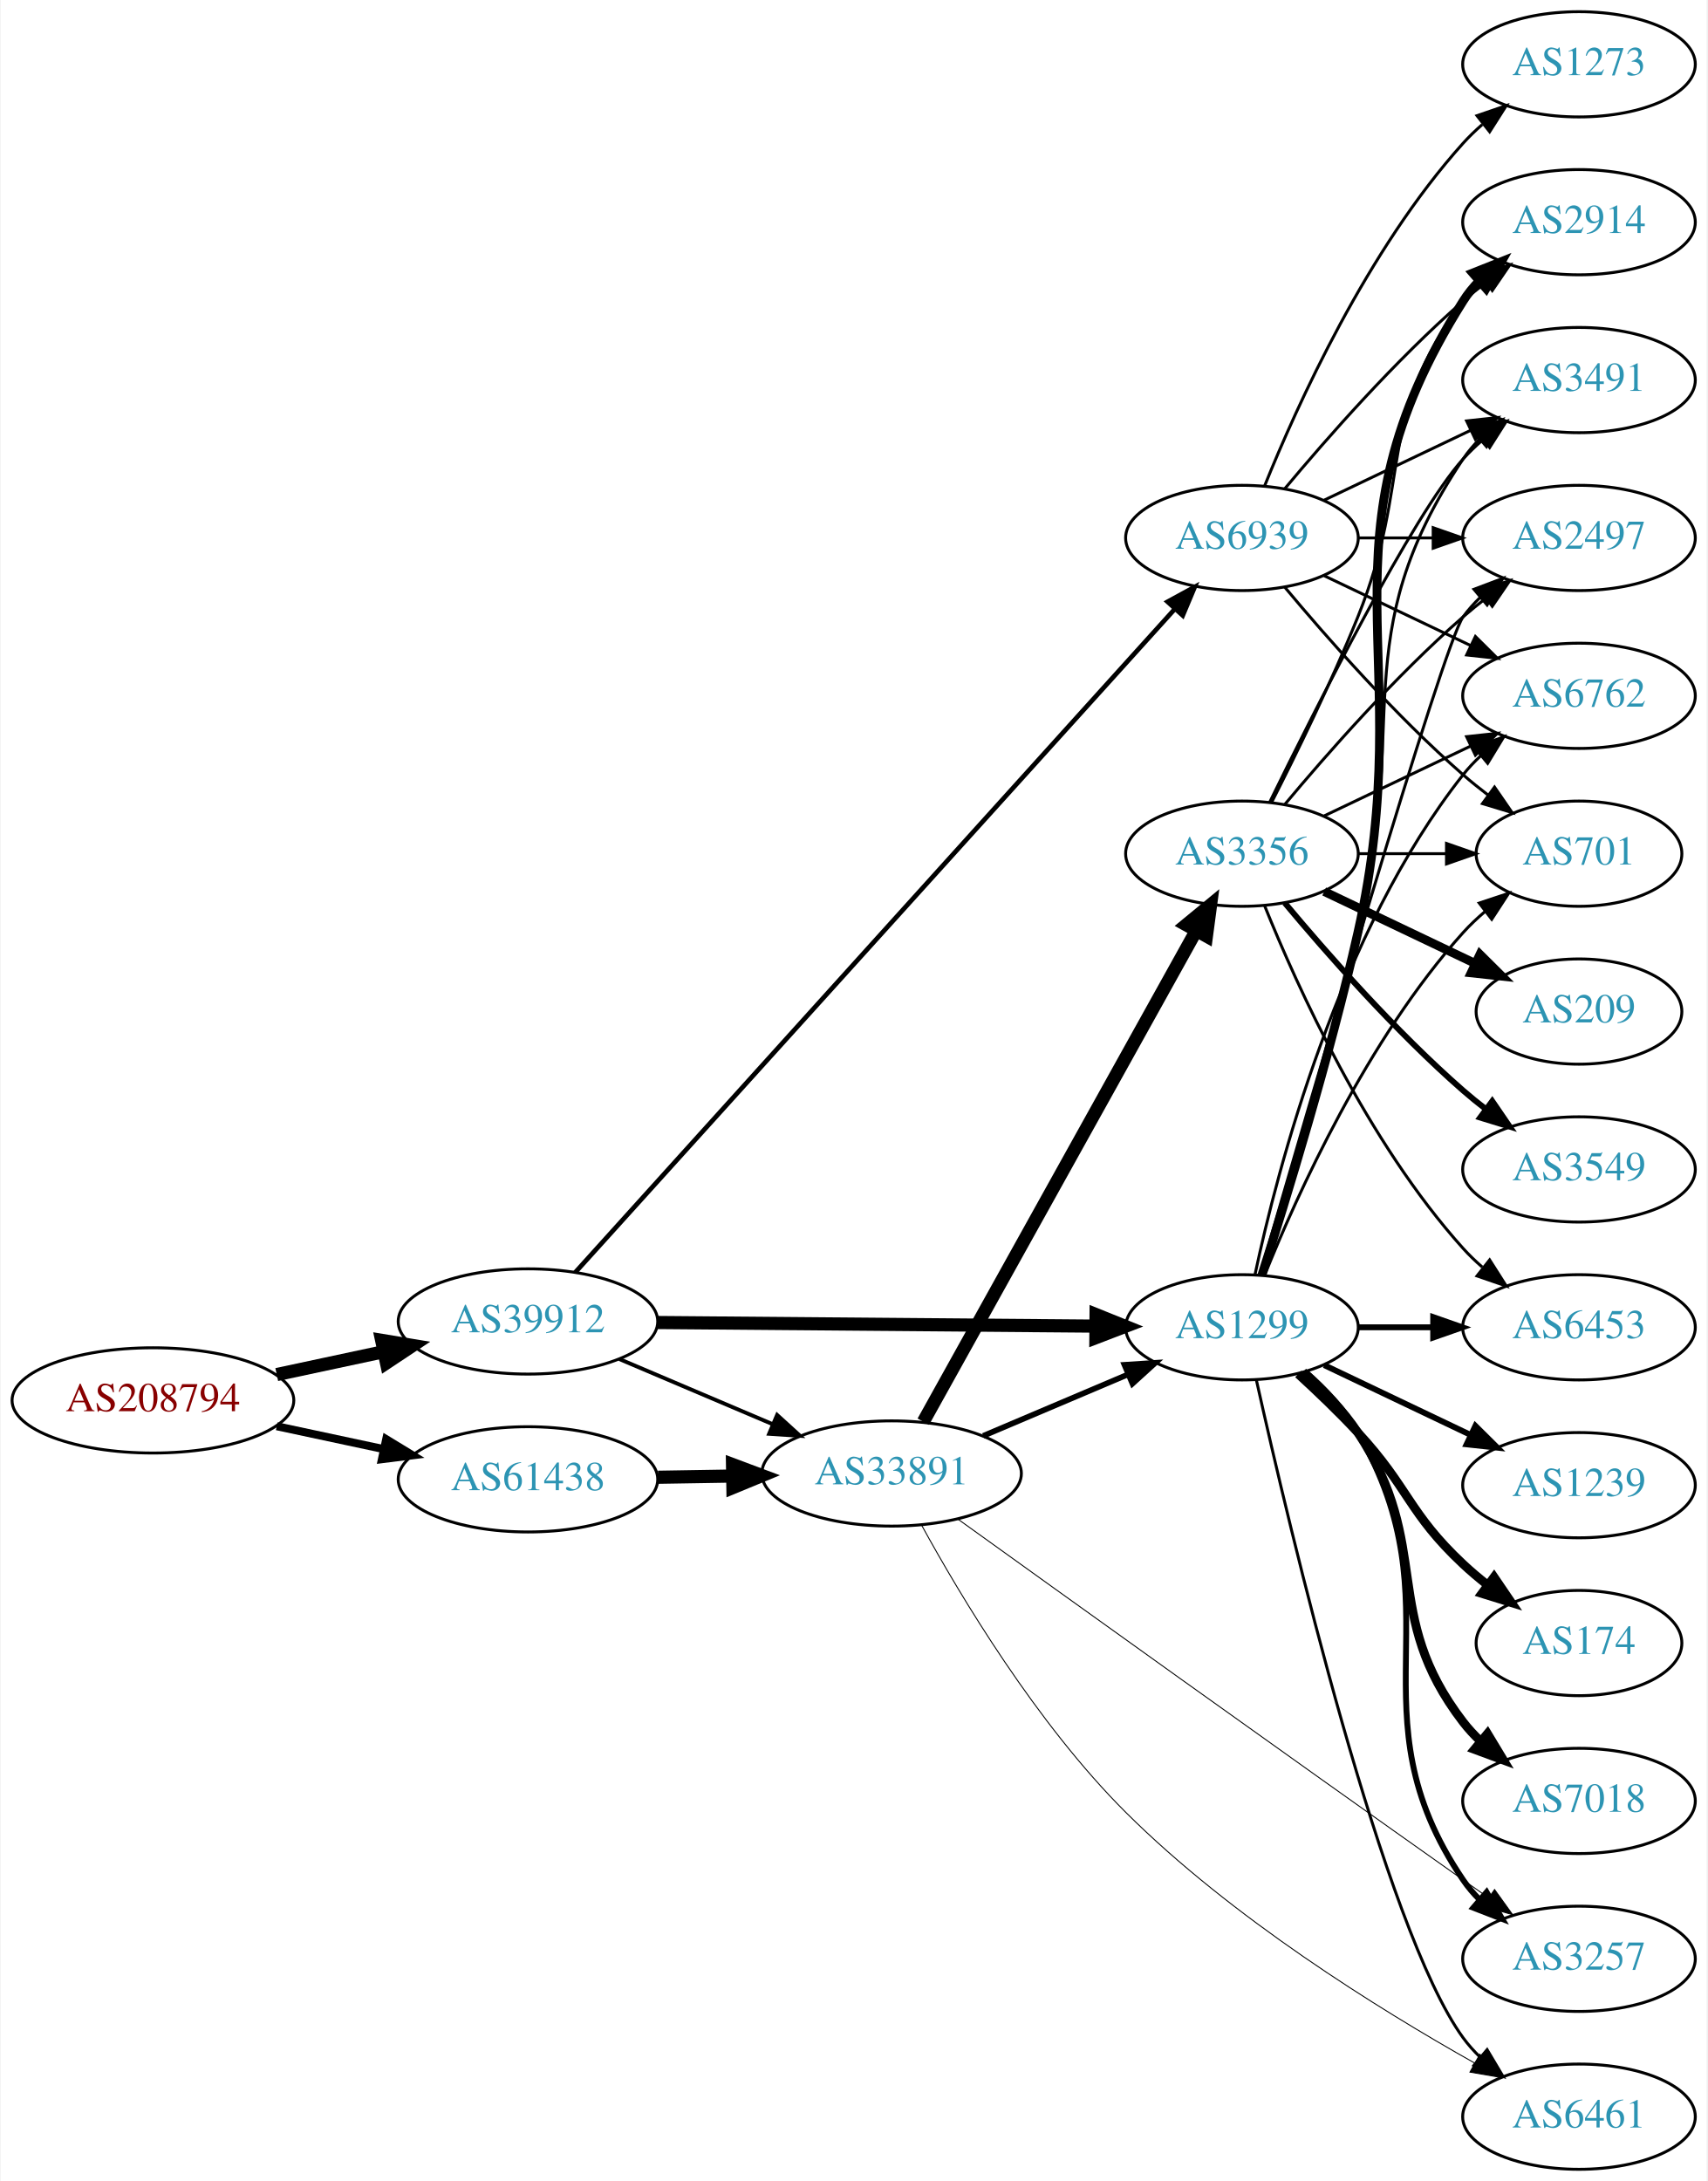
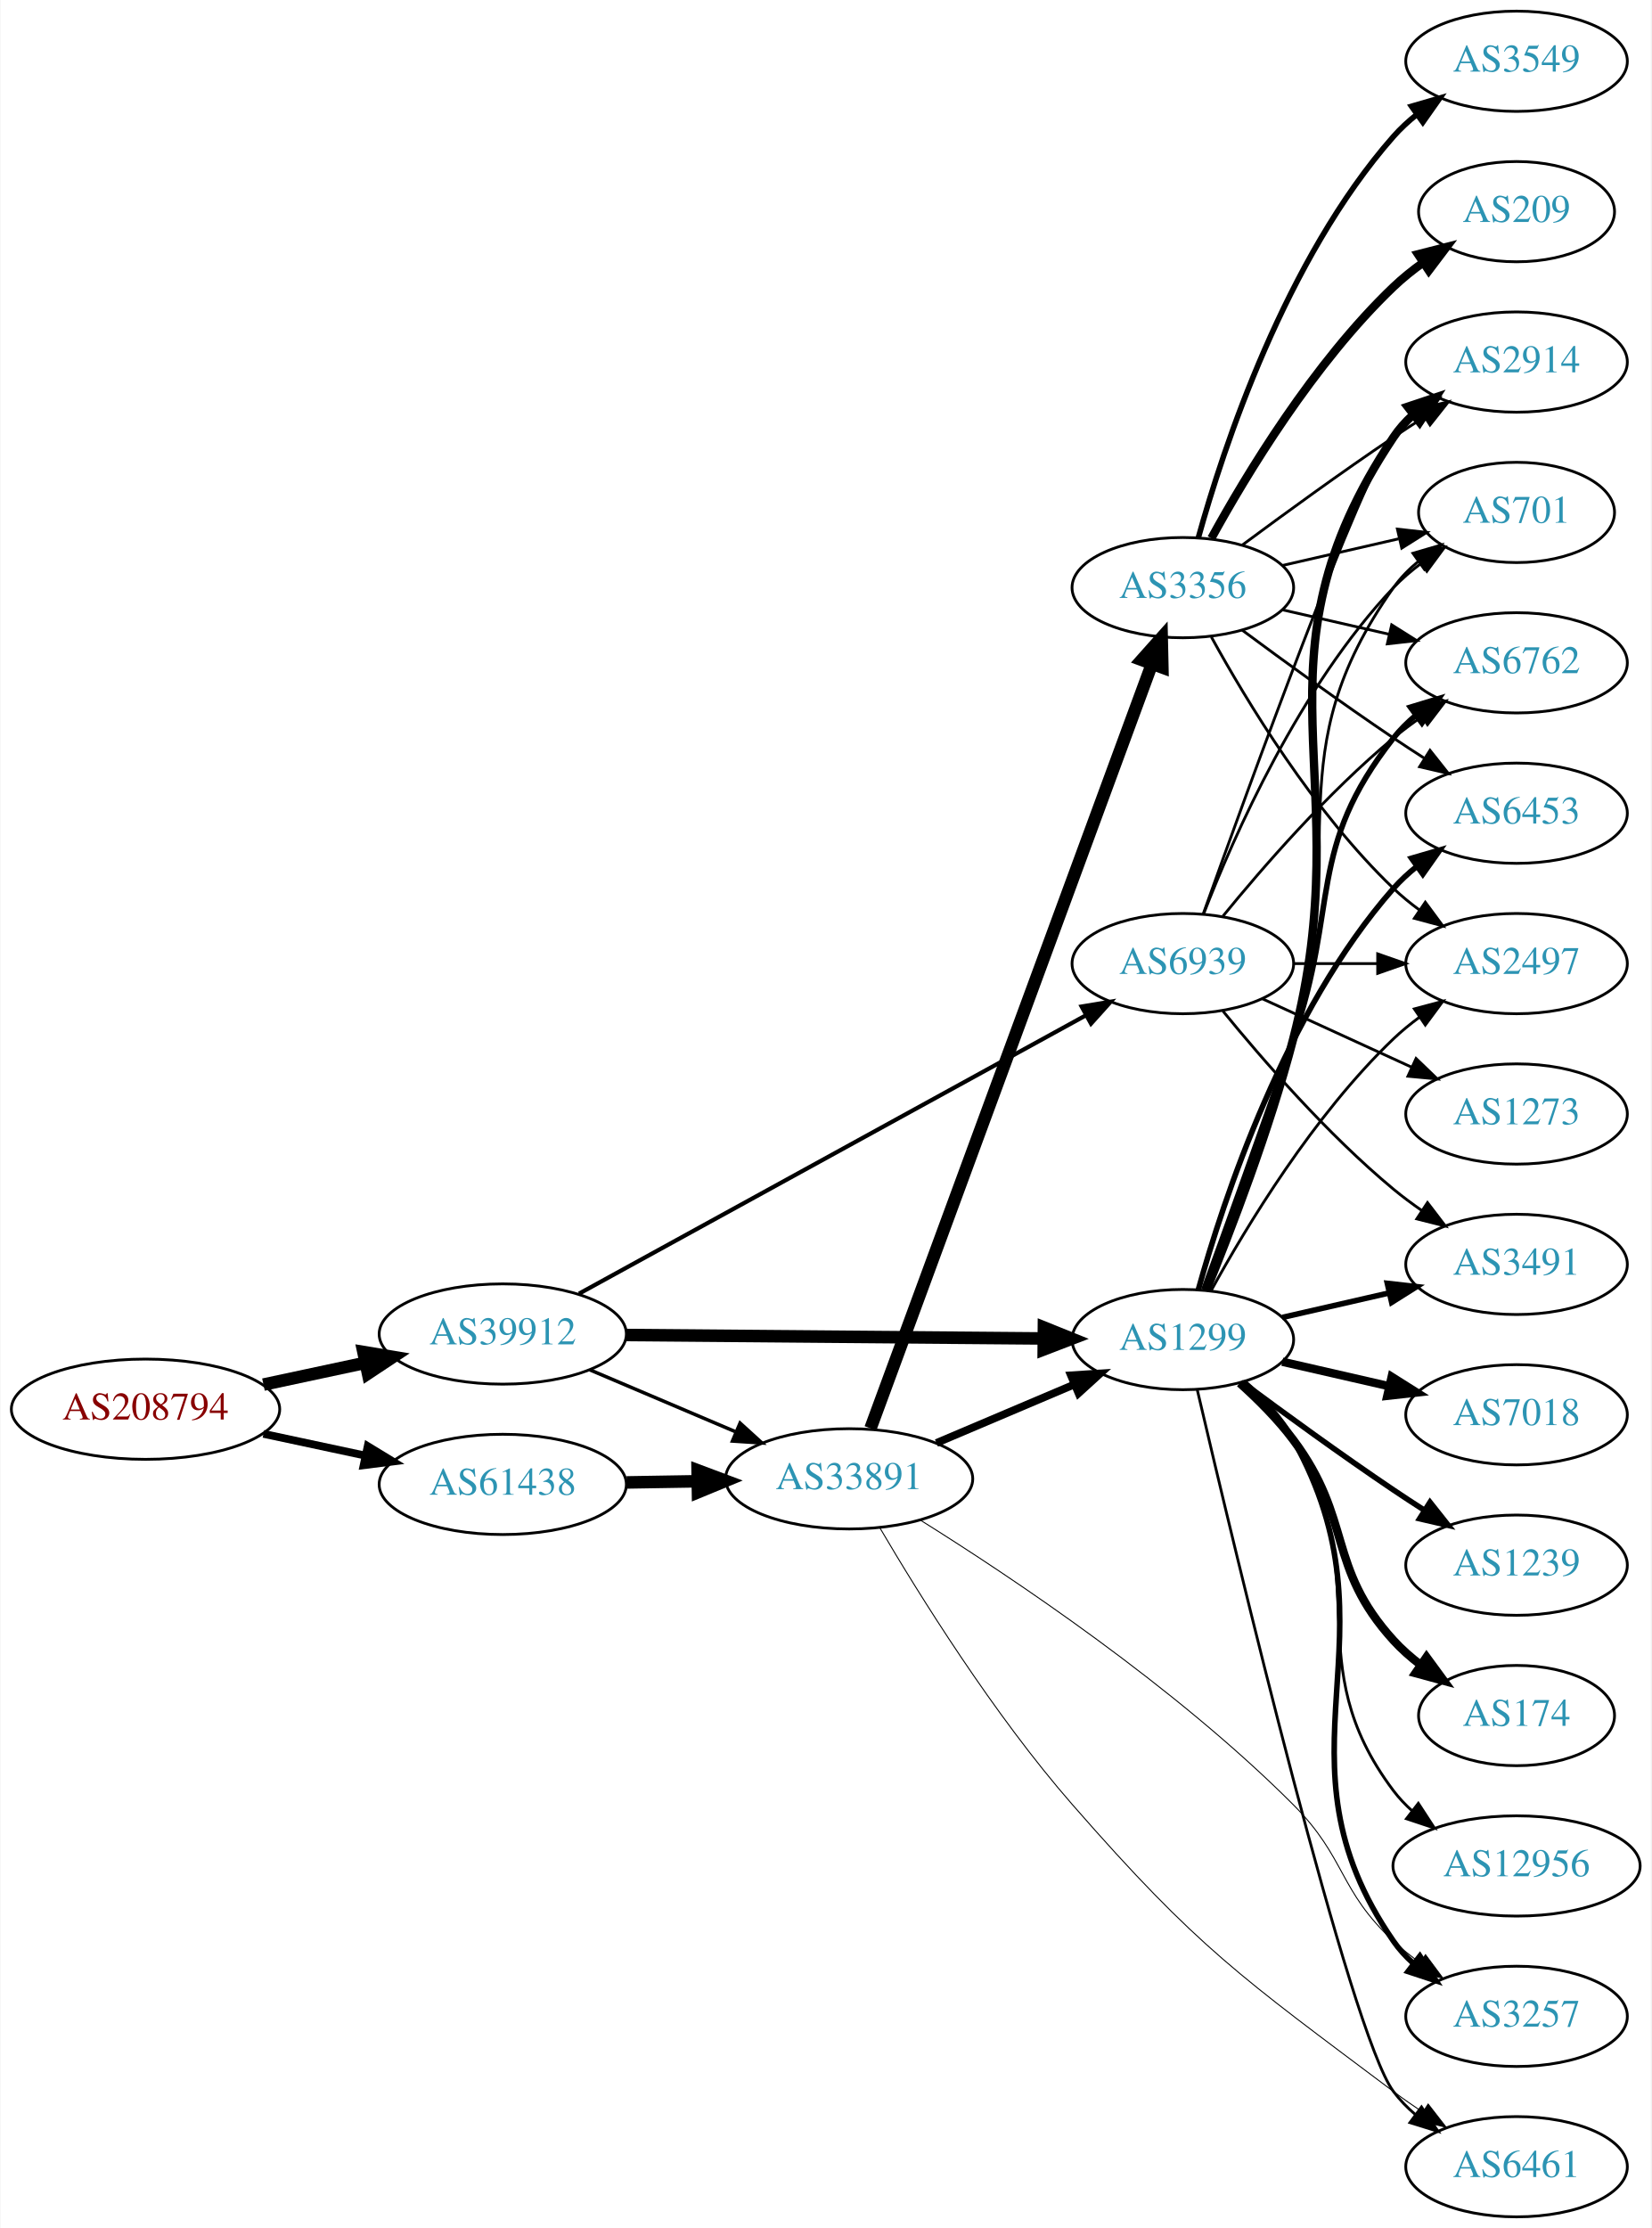
- <svg xmlns="http://www.w3.org/2000/svg" xmlns:xlink="http://www.w3.org/1999/xlink" width="584pt" height="746pt" viewBox="0.00 0.00 583.56 746.00">
-   <g id="graph0" class="graph" transform="scale(1 1) rotate(0) translate(4 742)">
-     <polygon fill="white" stroke="none" points="-4,4 -4,-742 579.562,-742 579.562,4 -4,4" />
+ <svg xmlns="http://www.w3.org/2000/svg" xmlns:xlink="http://www.w3.org/1999/xlink" width="593pt" height="800pt" viewBox="0.00 0.00 592.66 800.00">
+   <g id="graph0" class="graph" transform="scale(1 1) rotate(0) translate(4 796)">
+     <polygon fill="white" stroke="none" points="-4,4 -4,-796 588.661,-796 588.661,4 -4,4" />
    <g id="node1" class="node">
      <g id="a_node1">
        <a xlink:href="/asn/208794" xlink:title="AS208794 ~ Wolfgang Michael Brandstaetter [AT]">
-           <ellipse fill="#ffffff" stroke="black" cx="48.096" cy="-263" rx="48.192" ry="18" />
-           <text text-anchor="middle" x="48.096" y="-259.3" font-family="Times,serif" font-size="14.00" fill="#880000">AS208794</text>
+           <ellipse fill="#ffffff" stroke="black" cx="48.096" cy="-290" rx="48.192" ry="18" />
+           <text text-anchor="middle" x="48.096" y="-286.3" font-family="Times,serif" font-size="14.00" fill="#880000">AS208794</text>
        </a>
      </g>
    </g>
    <g id="node2" class="node">
      <g id="a_node2">
        <a xlink:href="/asn/39912" xlink:title="AS39912 ~ oja.at GmbH [AT]">
-           <ellipse fill="#ffffff" stroke="black" cx="176.388" cy="-290" rx="44.393" ry="18" />
-           <text text-anchor="middle" x="176.388" y="-286.3" font-family="Times,serif" font-size="14.00" fill="#2c94b3">AS39912</text>
+           <ellipse fill="#ffffff" stroke="black" cx="176.388" cy="-317" rx="44.393" ry="18" />
+           <text text-anchor="middle" x="176.388" y="-313.3" font-family="Times,serif" font-size="14.00" fill="#2c94b3">AS39912</text>
        </a>
      </g>
    </g>
    <g id="edge1" class="edge">
-       <path fill="none" stroke="black" stroke-width="4.5" d="M90.448,-271.841C102.138,-274.34 114.964,-277.082 127.027,-279.661" />
-       <polygon fill="black" stroke="black" stroke-width="4.5" points="126.336,-283.54 136.939,-281.78 127.983,-275.839 126.336,-283.54" />
+       <path fill="none" stroke="black" stroke-width="4.5" d="M90.448,-298.841C102.138,-301.34 114.964,-304.082 127.027,-306.661" />
+       <polygon fill="black" stroke="black" stroke-width="4.5" points="126.336,-310.54 136.939,-308.78 127.983,-302.839 126.336,-310.54" />
    </g>
    <g id="node3" class="node">
      <g id="a_node3">
        <a xlink:href="/asn/61438" xlink:title="AS61438 ~ ip-it consult GmbH [AT]">
-           <ellipse fill="#ffffff" stroke="black" cx="176.388" cy="-236" rx="44.393" ry="18" />
-           <text text-anchor="middle" x="176.388" y="-232.3" font-family="Times,serif" font-size="14.00" fill="#2c94b3">AS61438</text>
+           <ellipse fill="#ffffff" stroke="black" cx="176.388" cy="-263" rx="44.393" ry="18" />
+           <text text-anchor="middle" x="176.388" y="-259.3" font-family="Times,serif" font-size="14.00" fill="#2c94b3">AS61438</text>
        </a>
      </g>
    </g>
    <g id="edge2" class="edge">
-       <path fill="none" stroke="black" stroke-width="2.732" d="M90.448,-254.159C102.138,-251.66 114.964,-248.918 127.027,-246.339" />
-       <polygon fill="black" stroke="black" stroke-width="2.732" points="127.891,-249.733 136.939,-244.22 126.428,-242.888 127.891,-249.733" />
+       <path fill="none" stroke="black" stroke-width="2.793" d="M90.448,-281.159C102.138,-278.66 114.964,-275.918 127.027,-273.339" />
+       <polygon fill="black" stroke="black" stroke-width="2.793" points="127.891,-276.733 136.939,-271.22 126.428,-269.888 127.891,-276.733" />
    </g>
    <g id="node4" class="node">
      <g id="a_node4">
        <a xlink:href="/asn/1299" xlink:title="AS1299 ~ Telia Carrier [EU]">
-           <ellipse fill="#ffffff" stroke="black" cx="420.622" cy="-288" rx="39.794" ry="18" />
-           <text text-anchor="middle" x="420.622" y="-284.3" font-family="Times,serif" font-size="14.00" fill="#2c94b3">AS1299</text>
+           <ellipse fill="#ffffff" stroke="black" cx="420.622" cy="-315" rx="39.794" ry="18" />
+           <text text-anchor="middle" x="420.622" y="-311.3" font-family="Times,serif" font-size="14.00" fill="#2c94b3">AS1299</text>
        </a>
      </g>
    </g>
    <g id="edge3" class="edge">
-       <path fill="none" stroke="black" stroke-width="4.5" d="M220.694,-289.642C262.773,-289.295 326.582,-288.768 370.526,-288.405" />
-       <polygon fill="black" stroke="black" stroke-width="4.5" points="370.723,-292.341 380.69,-288.321 370.658,-284.467 370.723,-292.341" />
+       <path fill="none" stroke="black" stroke-width="4.5" d="M220.694,-316.642C262.773,-316.295 326.582,-315.768 370.526,-315.405" />
+       <polygon fill="black" stroke="black" stroke-width="4.5" points="370.723,-319.341 380.69,-315.321 370.658,-311.467 370.723,-319.341" />
    </g>
    <g id="node5" class="node">
      <g id="a_node5">
        <a xlink:href="/asn/33891" xlink:title="AS33891 ~ CORE-BACKBONE GMBH GLOBAL NETWORK [DE]">
-           <ellipse fill="#ffffff" stroke="black" cx="300.78" cy="-238" rx="44.393" ry="18" />
-           <text text-anchor="middle" x="300.78" y="-234.3" font-family="Times,serif" font-size="14.00" fill="#2c94b3">AS33891</text>
+           <ellipse fill="#ffffff" stroke="black" cx="300.78" cy="-265" rx="44.393" ry="18" />
+           <text text-anchor="middle" x="300.78" y="-261.3" font-family="Times,serif" font-size="14.00" fill="#2c94b3">AS33891</text>
        </a>
      </g>
    </g>
    <g id="edge4" class="edge">
-       <path fill="none" stroke="black" stroke-width="1.324" d="M207.642,-277.146C223.382,-270.458 242.829,-262.196 259.794,-254.988" />
-       <polygon fill="black" stroke="black" stroke-width="1.324" points="261.614,-258.018 269.449,-250.886 258.877,-251.575 261.614,-258.018" />
+       <path fill="none" stroke="black" stroke-width="1.25" d="M207.642,-304.146C223.382,-297.458 242.829,-289.196 259.794,-281.988" />
+       <polygon fill="black" stroke="black" stroke-width="1.25" points="261.614,-285.018 269.449,-277.886 258.877,-278.575 261.614,-285.018" />
    </g>
    <g id="node6" class="node">
      <g id="a_node6">
        <a xlink:href="/asn/6939" xlink:title="AS6939 ~ Hurricane Electric LLC [US]">
-           <ellipse fill="#ffffff" stroke="black" cx="420.622" cy="-558" rx="39.794" ry="18" />
-           <text text-anchor="middle" x="420.622" y="-554.3" font-family="Times,serif" font-size="14.00" fill="#2c94b3">AS6939</text>
+           <ellipse fill="#ffffff" stroke="black" cx="420.622" cy="-450" rx="39.794" ry="18" />
+           <text text-anchor="middle" x="420.622" y="-446.3" font-family="Times,serif" font-size="14.00" fill="#2c94b3">AS6939</text>
        </a>
      </g>
    </g>
    <g id="edge5" class="edge">
-       <path fill="none" stroke="black" stroke-width="1.588" d="M192.54,-306.765C233.918,-352.544 348.973,-479.837 397.54,-533.569" />
-       <polygon fill="black" stroke="black" stroke-width="1.588" points="395.173,-536.17 404.475,-541.242 400.366,-531.476 395.173,-536.17" />
+       <path fill="none" stroke="black" stroke-width="1.5" d="M203.772,-331.487C248.008,-355.774 337.065,-404.672 385.822,-431.442" />
+       <polygon fill="black" stroke="black" stroke-width="1.5" points="384.274,-434.585 394.724,-436.33 387.643,-428.449 384.274,-434.585" />
    </g>
    <g id="edge29" class="edge">
-       <path fill="none" stroke="black" stroke-width="4.5" d="M220.883,-236.711C229.089,-236.845 237.761,-236.987 246.233,-237.125" />
-       <polygon fill="black" stroke="black" stroke-width="4.5" points="246.361,-241.065 256.424,-237.292 246.49,-233.191 246.361,-241.065" />
+       <path fill="none" stroke="black" stroke-width="4.5" d="M220.883,-263.711C229.089,-263.845 237.761,-263.987 246.233,-264.125" />
+       <polygon fill="black" stroke="black" stroke-width="4.5" points="246.361,-268.065 256.424,-264.292 246.49,-260.191 246.361,-268.065" />
    </g>
    <g id="node7" class="node">
      <g id="a_node7">
-         <a xlink:href="/asn/1239" xlink:title="AS1239 ~ Sprint [US]">
-           <ellipse fill="#ffffff" stroke="black" cx="535.915" cy="-234" rx="39.794" ry="18" />
-           <text text-anchor="middle" x="535.915" y="-230.3" font-family="Times,serif" font-size="14.00" fill="#2c94b3">AS1239</text>
+         <a xlink:href="/asn/2914" xlink:title="AS2914 ~ NTT America, Inc. [US]">
+           <ellipse fill="#ffffff" stroke="black" cx="540.465" cy="-666" rx="39.794" ry="18" />
+           <text text-anchor="middle" x="540.465" y="-662.3" font-family="Times,serif" font-size="14.00" fill="#2c94b3">AS2914</text>
        </a>
      </g>
    </g>
    <g id="edge6" class="edge">
-       <path fill="none" stroke="black" stroke-width="2" d="M448.759,-275.066C463.753,-267.919 482.574,-258.948 498.797,-251.215" />
-       <polygon fill="black" stroke="black" stroke-width="2" points="500.479,-254.291 508,-246.829 497.467,-247.972 500.479,-254.291" />
+       <path fill="none" stroke="black" stroke-width="3" d="M429.044,-332.656C437.67,-353.794 451.799,-390.428 460.269,-423 484.761,-517.192 442.23,-558.056 496.269,-639 498.184,-641.869 500.518,-644.49 503.099,-646.872" />
+       <polygon fill="black" stroke="black" stroke-width="3" points="501.362,-649.954 511.41,-653.313 505.65,-644.421 501.362,-649.954" />
    </g>
    <g id="node8" class="node">
      <g id="a_node8">
-         <a xlink:href="/asn/2914" xlink:title="AS2914 ~ NTT America, Inc. [US]">
-           <ellipse fill="#ffffff" stroke="black" cx="535.915" cy="-666" rx="39.794" ry="18" />
-           <text text-anchor="middle" x="535.915" y="-662.3" font-family="Times,serif" font-size="14.00" fill="#2c94b3">AS2914</text>
+         <a xlink:href="/asn/7018" xlink:title="AS7018 ~ AT&amp;T Services, Inc. [US]">
+           <ellipse fill="#ffffff" stroke="black" cx="540.465" cy="-288" rx="39.794" ry="18" />
+           <text text-anchor="middle" x="540.465" y="-284.3" font-family="Times,serif" font-size="14.00" fill="#2c94b3">AS7018</text>
        </a>
      </g>
    </g>
    <g id="edge7" class="edge">
-       <path fill="none" stroke="black" stroke-width="3" d="M427.4,-305.74C435.595,-331.391 450.661,-380.432 460.269,-423 481.696,-517.936 444.319,-556.7 496.269,-639 497.825,-641.466 499.697,-643.768 501.766,-645.905" />
-       <polygon fill="black" stroke="black" stroke-width="3" points="499.545,-648.611 509.389,-652.528 504.136,-643.327 499.545,-648.611" />
+       <path fill="none" stroke="black" stroke-width="3" d="M456.342,-307.045C468.341,-304.296 481.962,-301.175 494.655,-298.267" />
+       <polygon fill="black" stroke="black" stroke-width="3" points="495.621,-301.636 504.586,-295.991 494.057,-294.813 495.621,-301.636" />
    </g>
    <g id="node9" class="node">
      <g id="a_node9">
-         <a xlink:href="/asn/174" xlink:title="AS174 ~ Cogent Communications [US]">
-           <ellipse fill="#ffffff" stroke="black" cx="535.915" cy="-180" rx="35.194" ry="18" />
-           <text text-anchor="middle" x="535.915" y="-176.3" font-family="Times,serif" font-size="14.00" fill="#2c94b3">AS174</text>
+         <a xlink:href="/asn/3257" xlink:title="AS3257 ~ GTT [DE]">
+           <ellipse fill="#ffffff" stroke="black" cx="540.465" cy="-72" rx="39.794" ry="18" />
+           <text text-anchor="middle" x="540.465" y="-68.3" font-family="Times,serif" font-size="14.00" fill="#2c94b3">AS3257</text>
        </a>
      </g>
    </g>
    <g id="edge8" class="edge">
-       <path fill="none" stroke="black" stroke-width="3" d="M439.847,-272.036C446.481,-265.965 453.909,-258.857 460.269,-252 477.686,-233.221 477.58,-224.513 496.269,-207 498.855,-204.576 501.673,-202.199 504.57,-199.923" />
-       <polygon fill="black" stroke="black" stroke-width="3" points="506.859,-202.583 512.815,-193.82 502.695,-196.957 506.859,-202.583" />
+       <path fill="none" stroke="black" stroke-width="2" d="M442.609,-299.754C449.199,-293.961 455.889,-286.846 460.269,-279 500.033,-207.763 449.882,-166.114 496.269,-99 498.23,-96.163 500.596,-93.563 503.198,-91.195" />
+       <polygon fill="black" stroke="black" stroke-width="2" points="505.75,-93.648 511.544,-84.778 501.483,-88.099 505.75,-93.648" />
    </g>
    <g id="node10" class="node">
      <g id="a_node10">
-         <a xlink:href="/asn/6453" xlink:title="AS6453 ~ TATA COMMUNICATIONS (AMERICA) INC [US]">
-           <ellipse fill="#ffffff" stroke="black" cx="535.915" cy="-288" rx="39.794" ry="18" />
-           <text text-anchor="middle" x="535.915" y="-284.3" font-family="Times,serif" font-size="14.00" fill="#2c94b3">AS6453</text>
+         <a xlink:href="/asn/701" xlink:title="AS701 ~ UUNET [US]">
+           <ellipse fill="#ffffff" stroke="black" cx="540.465" cy="-612" rx="35.194" ry="18" />
+           <text text-anchor="middle" x="540.465" y="-608.3" font-family="Times,serif" font-size="14.00" fill="#2c94b3">AS701</text>
        </a>
      </g>
    </g>
    <g id="edge9" class="edge">
-       <path fill="none" stroke="black" stroke-width="2" d="M460.294,-288C468.497,-288 477.261,-288 485.794,-288" />
-       <polygon fill="black" stroke="black" stroke-width="2" points="486.033,-291.5 496.033,-288 486.033,-284.5 486.033,-291.5" />
+       <path fill="none" stroke="black" d="M428.743,-332.739C437.079,-353.956 450.931,-390.666 460.269,-423 480.734,-493.86 453.69,-524.775 496.269,-585 498.739,-588.493 501.817,-591.63 505.187,-594.421" />
+       <polygon fill="black" stroke="black" points="503.256,-597.343 513.427,-600.31 507.326,-591.648 503.256,-597.343" />
    </g>
    <g id="node11" class="node">
      <g id="a_node11">
-         <a xlink:href="/asn/7018" xlink:title="AS7018 ~ AT&amp;T Services, Inc. [US]">
-           <ellipse fill="#ffffff" stroke="black" cx="535.915" cy="-126" rx="39.794" ry="18" />
-           <text text-anchor="middle" x="535.915" y="-122.3" font-family="Times,serif" font-size="14.00" fill="#2c94b3">AS7018</text>
+         <a xlink:href="/asn/6762" xlink:title="AS6762 ~ TELECOM ITALIA SPARKLE S.p.A. [IT]">
+           <ellipse fill="#ffffff" stroke="black" cx="540.465" cy="-558" rx="39.794" ry="18" />
+           <text text-anchor="middle" x="540.465" y="-554.3" font-family="Times,serif" font-size="14.00" fill="#2c94b3">AS6762</text>
        </a>
      </g>
    </g>
    <g id="edge10" class="edge">
-       <path fill="none" stroke="black" stroke-width="3" d="M441.546,-272.705C448.203,-266.811 455.207,-259.646 460.269,-252 486.114,-212.962 467.753,-190.133 496.269,-153 498.045,-150.687 500.075,-148.496 502.254,-146.436" />
-       <polygon fill="black" stroke="black" stroke-width="3" points="504.611,-149.028 510.084,-139.957 500.148,-143.635 504.611,-149.028" />
+       <path fill="none" stroke="black" stroke-width="2" d="M428.17,-332.921C435.956,-354.312 449.277,-391.19 460.269,-423 476.793,-470.822 464.97,-491.246 496.269,-531 498.594,-533.953 501.337,-536.67 504.296,-539.147" />
+       <polygon fill="black" stroke="black" stroke-width="2" points="502.356,-542.064 512.493,-545.145 506.489,-536.415 502.356,-542.064" />
    </g>
    <g id="node12" class="node">
      <g id="a_node12">
        <a xlink:href="/asn/3491" xlink:title="AS3491 ~ PCCW Global, Inc. [US]">
-           <ellipse fill="#ffffff" stroke="black" cx="535.915" cy="-612" rx="39.794" ry="18" />
-           <text text-anchor="middle" x="535.915" y="-608.3" font-family="Times,serif" font-size="14.00" fill="#2c94b3">AS3491</text>
+           <ellipse fill="#ffffff" stroke="black" cx="540.465" cy="-342" rx="39.794" ry="18" />
+           <text text-anchor="middle" x="540.465" y="-338.3" font-family="Times,serif" font-size="14.00" fill="#2c94b3">AS3491</text>
        </a>
      </g>
    </g>
    <g id="edge11" class="edge">
-       <path fill="none" stroke="black" d="M427.092,-305.814C434.912,-331.554 449.526,-380.705 460.269,-423 478.426,-494.486 455.244,-523.706 496.269,-585 497.891,-587.423 499.809,-589.695 501.911,-591.81" />
-       <polygon fill="black" stroke="black" points="499.725,-594.546 509.596,-598.393 504.278,-589.229 499.725,-594.546" />
+       <path fill="none" stroke="black" stroke-width="2" d="M456.342,-322.955C468.341,-325.704 481.962,-328.825 494.655,-331.733" />
+       <polygon fill="black" stroke="black" stroke-width="2" points="494.057,-335.187 504.586,-334.009 495.621,-328.364 494.057,-335.187" />
    </g>
    <g id="node13" class="node">
      <g id="a_node13">
-         <a xlink:href="/asn/2497" xlink:title="AS2497 ~ Internet Initiative Japan Inc. [JP]">
-           <ellipse fill="#ffffff" stroke="black" cx="535.915" cy="-558" rx="39.794" ry="18" />
-           <text text-anchor="middle" x="535.915" y="-554.3" font-family="Times,serif" font-size="14.00" fill="#2c94b3">AS2497</text>
+         <a xlink:href="/asn/1239" xlink:title="AS1239 ~ Sprint [US]">
+           <ellipse fill="#ffffff" stroke="black" cx="540.465" cy="-234" rx="39.794" ry="18" />
+           <text text-anchor="middle" x="540.465" y="-230.3" font-family="Times,serif" font-size="14.00" fill="#2c94b3">AS1239</text>
        </a>
      </g>
    </g>
    <g id="edge12" class="edge">
-       <path fill="none" stroke="black" d="M426.758,-305.844C442.49,-360.346 489.367,-521.524 496.269,-531 497.985,-533.357 499.973,-535.581 502.122,-537.663" />
-       <polygon fill="black" stroke="black" points="499.985,-540.439 509.896,-544.183 504.484,-535.075 499.985,-540.439" />
+       <path fill="none" stroke="black" stroke-width="2" d="M441.953,-299.723C456.815,-288.696 477.559,-273.593 496.269,-261 499.818,-258.611 503.568,-256.161 507.317,-253.758" />
+       <polygon fill="black" stroke="black" stroke-width="2" points="509.385,-256.591 515.965,-248.288 505.643,-250.675 509.385,-256.591" />
    </g>
    <g id="node14" class="node">
      <g id="a_node14">
-         <a xlink:href="/asn/6762" xlink:title="AS6762 ~ TELECOM ITALIA SPARKLE S.p.A. [IT]">
-           <ellipse fill="#ffffff" stroke="black" cx="535.915" cy="-504" rx="39.794" ry="18" />
-           <text text-anchor="middle" x="535.915" y="-500.3" font-family="Times,serif" font-size="14.00" fill="#2c94b3">AS6762</text>
+         <a xlink:href="/asn/174" xlink:title="AS174 ~ Cogent Communications [US]">
+           <ellipse fill="#ffffff" stroke="black" cx="540.465" cy="-180" rx="35.194" ry="18" />
+           <text text-anchor="middle" x="540.465" y="-176.3" font-family="Times,serif" font-size="14.00" fill="#2c94b3">AS174</text>
        </a>
      </g>
    </g>
    <g id="edge13" class="edge">
-       <path fill="none" stroke="black" d="M425.112,-306.16C432.744,-342.03 453.735,-423.155 496.269,-477 498.076,-479.288 500.129,-481.462 502.324,-483.51" />
-       <polygon fill="black" stroke="black" points="500.234,-486.323 510.183,-489.966 504.677,-480.914 500.234,-486.323" />
+       <path fill="none" stroke="black" stroke-width="3" d="M441.066,-299.368C447.678,-293.442 454.776,-286.343 460.269,-279 481.699,-250.351 472.2,-233.471 496.269,-207 499.147,-203.835 502.48,-200.901 505.993,-198.226" />
+       <polygon fill="black" stroke="black" stroke-width="3" points="508.125,-201.008 514.387,-192.462 504.162,-195.237 508.125,-201.008" />
    </g>
    <g id="node15" class="node">
      <g id="a_node15">
-         <a xlink:href="/asn/3257" xlink:title="AS3257 ~ GTT [DE]">
-           <ellipse fill="#ffffff" stroke="black" cx="535.915" cy="-72" rx="39.794" ry="18" />
-           <text text-anchor="middle" x="535.915" y="-68.3" font-family="Times,serif" font-size="14.00" fill="#2c94b3">AS3257</text>
+         <a xlink:href="/asn/6453" xlink:title="AS6453 ~ TATA COMMUNICATIONS (AMERICA) INC [US]">
+           <ellipse fill="#ffffff" stroke="black" cx="540.465" cy="-504" rx="39.794" ry="18" />
+           <text text-anchor="middle" x="540.465" y="-500.3" font-family="Times,serif" font-size="14.00" fill="#2c94b3">AS6453</text>
        </a>
      </g>
    </g>
    <g id="edge14" class="edge">
-       <path fill="none" stroke="black" stroke-width="2" d="M442.459,-272.669C449.036,-266.869 455.757,-259.772 460.269,-252 495.34,-191.585 457.053,-156.811 496.269,-99 497.906,-96.587 499.835,-94.323 501.945,-92.212" />
-       <polygon fill="black" stroke="black" stroke-width="2" points="504.311,-94.794 509.644,-85.639 499.766,-89.47 504.311,-94.794" />
+       <path fill="none" stroke="black" stroke-width="2" d="M426.195,-332.946C435.101,-364.995 457.385,-432.842 496.269,-477 498.753,-479.821 501.602,-482.449 504.628,-484.871" />
+       <polygon fill="black" stroke="black" stroke-width="2" points="502.745,-487.828 512.917,-490.791 506.814,-482.131 502.745,-487.828" />
    </g>
    <g id="node16" class="node">
      <g id="a_node16">
-         <a xlink:href="/asn/701" xlink:title="AS701 ~ UUNET [US]">
-           <ellipse fill="#ffffff" stroke="black" cx="535.915" cy="-450" rx="35.194" ry="18" />
-           <text text-anchor="middle" x="535.915" y="-446.3" font-family="Times,serif" font-size="14.00" fill="#2c94b3">AS701</text>
+         <a xlink:href="/asn/2497" xlink:title="AS2497 ~ Internet Initiative Japan Inc. [JP]">
+           <ellipse fill="#ffffff" stroke="black" cx="540.465" cy="-450" rx="39.794" ry="18" />
+           <text text-anchor="middle" x="540.465" y="-446.3" font-family="Times,serif" font-size="14.00" fill="#2c94b3">AS2497</text>
        </a>
      </g>
    </g>
    <g id="edge15" class="edge">
-       <path fill="none" stroke="black" d="M428.37,-305.787C439.421,-333.243 463.474,-386.578 496.269,-423 498.584,-425.572 501.189,-428.03 503.925,-430.343" />
-       <polygon fill="black" stroke="black" points="501.79,-433.117 511.848,-436.448 506.063,-427.572 501.79,-433.117" />
+       <path fill="none" stroke="black" d="M430.864,-332.713C443.409,-355.561 467.586,-395.611 496.269,-423 499.137,-425.739 502.326,-428.347 505.635,-430.785" />
+       <polygon fill="black" stroke="black" points="503.758,-433.742 513.994,-436.477 507.698,-427.956 503.758,-433.742" />
    </g>
    <g id="node17" class="node">
      <g id="a_node17">
        <a xlink:href="/asn/6461" xlink:title="AS6461 ~ Zayo Bandwidth [US]">
-           <ellipse fill="#ffffff" stroke="black" cx="535.915" cy="-18" rx="39.794" ry="18" />
-           <text text-anchor="middle" x="535.915" y="-14.3" font-family="Times,serif" font-size="14.00" fill="#2c94b3">AS6461</text>
+           <ellipse fill="#ffffff" stroke="black" cx="540.465" cy="-18" rx="39.794" ry="18" />
+           <text text-anchor="middle" x="540.465" y="-14.3" font-family="Times,serif" font-size="14.00" fill="#2c94b3">AS6461</text>
        </a>
      </g>
    </g>
    <g id="edge16" class="edge">
-       <path fill="none" stroke="black" d="M425.581,-269.848C436.701,-219.991 469.181,-82.19 496.269,-45 497.985,-42.643 499.973,-40.419 502.122,-38.337" />
-       <polygon fill="black" stroke="black" points="504.484,-40.925 509.896,-31.817 499.985,-35.561 504.484,-40.925" />
-     </g>
-     <g id="edge18" class="edge">
-       <path fill="none" stroke="black" stroke-width="1.929" d="M332.127,-250.876C347.149,-257.25 365.441,-265.011 381.408,-271.786" />
-       <polygon fill="black" stroke="black" stroke-width="1.929" points="380.427,-275.172 391,-275.856 383.161,-268.728 380.427,-275.172" />
-     </g>
-     <g id="edge20" class="edge">
-       <path fill="none" stroke="black" stroke-width="0.321" d="M323.311,-222.498C359.123,-196.74 433.226,-143.549 496.269,-99 499.095,-97.003 502.042,-94.929 504.992,-92.858" />
-       <polygon fill="black" stroke="black" stroke-width="0.321" points="507.037,-95.699 513.22,-87.096 503.021,-89.965 507.037,-95.699" />
-     </g>
-     <g id="edge19" class="edge">
-       <path fill="none" stroke="black" stroke-width="0.321" d="M311.01,-220.376C324.234,-196.243 350.382,-152.445 380.976,-122 417.024,-86.128 467.064,-54.991 500.186,-36.365" />
-       <polygon fill="black" stroke="black" stroke-width="0.321" points="502.004,-39.359 509.054,-31.45 498.611,-33.237 502.004,-39.359" />
+       <path fill="none" stroke="black" d="M425.828,-296.867C439.196,-239.701 480.747,-65.806 496.269,-45 498.516,-41.987 501.208,-39.231 504.135,-36.728" />
+       <polygon fill="black" stroke="black" points="506.329,-39.459 512.286,-30.697 502.166,-33.831 506.329,-39.459" />
    </g>
    <g id="node18" class="node">
      <g id="a_node18">
-         <a xlink:href="/asn/3356" xlink:title="AS3356 ~ Level 3 Parent, LLC [US]">
-           <ellipse fill="#ffffff" stroke="black" cx="420.622" cy="-450" rx="39.794" ry="18" />
-           <text text-anchor="middle" x="420.622" y="-446.3" font-family="Times,serif" font-size="14.00" fill="#2c94b3">AS3356</text>
+         <a xlink:href="/asn/12956" xlink:title="AS12956 ~ TELXIUS [ES]">
+           <ellipse fill="#ffffff" stroke="black" cx="540.465" cy="-126" rx="44.393" ry="18" />
+           <text text-anchor="middle" x="540.465" y="-122.3" font-family="Times,serif" font-size="14.00" fill="#2c94b3">AS12956</text>
        </a>
      </g>
    </g>
    <g id="edge17" class="edge">
-       <path fill="none" stroke="black" stroke-width="4.5" d="M311.624,-255.71C332.341,-292.981 380.536,-379.684 404.925,-423.559" />
-       <polygon fill="black" stroke="black" stroke-width="4.5" points="401.589,-425.662 409.889,-432.489 408.472,-421.836 401.589,-425.662" />
-     </g>
-     <g id="edge34" class="edge">
-       <path fill="none" stroke="black" d="M435.252,-574.817C449.535,-591.929 473.081,-618.745 496.269,-639 498.734,-641.154 501.373,-643.294 504.07,-645.372" />
-       <polygon fill="black" stroke="black" points="502.095,-648.264 512.225,-651.37 506.244,-642.625 502.095,-648.264" />
-     </g>
-     <g id="edge32" class="edge">
-       <path fill="none" stroke="black" d="M448.759,-570.934C463.753,-578.081 482.574,-587.052 498.797,-594.785" />
-       <polygon fill="black" stroke="black" points="497.467,-598.028 508,-599.171 500.479,-591.709 497.467,-598.028" />
-     </g>
-     <g id="edge30" class="edge">
-       <path fill="none" stroke="black" d="M460.294,-558C468.497,-558 477.261,-558 485.794,-558" />
-       <polygon fill="black" stroke="black" points="486.033,-561.5 496.033,-558 486.033,-554.5 486.033,-561.5" />
-     </g>
-     <g id="edge31" class="edge">
-       <path fill="none" stroke="black" d="M448.759,-545.066C463.753,-537.919 482.574,-528.948 498.797,-521.215" />
-       <polygon fill="black" stroke="black" points="500.479,-524.291 508,-516.829 497.467,-517.972 500.479,-524.291" />
-     </g>
-     <g id="edge35" class="edge">
-       <path fill="none" stroke="black" d="M435.252,-541.183C449.535,-524.071 473.081,-497.255 496.269,-477 498.939,-474.668 501.811,-472.352 504.742,-470.114" />
-       <polygon fill="black" stroke="black" points="507.019,-472.784 513.033,-464.061 502.892,-467.13 507.019,-472.784" />
-     </g>
-     <g id="node21" class="node">
-       <g id="a_node21">
-         <a xlink:href="/asn/1273" xlink:title="AS1273 ~ Vodafone Group PLC [EU]">
-           <ellipse fill="#ffffff" stroke="black" cx="535.915" cy="-720" rx="39.794" ry="18" />
-           <text text-anchor="middle" x="535.915" y="-716.3" font-family="Times,serif" font-size="14.00" fill="#2c94b3">AS1273</text>
-         </a>
-       </g>
-     </g>
-     <g id="edge33" class="edge">
-       <path fill="none" stroke="black" d="M428.37,-575.787C439.421,-603.243 463.474,-656.578 496.269,-693 498.271,-695.224 500.49,-697.363 502.822,-699.397" />
-       <polygon fill="black" stroke="black" points="501.021,-702.433 511.041,-705.873 505.353,-696.935 501.021,-702.433" />
-     </g>
-     <g id="edge28" class="edge">
-       <path fill="none" stroke="black" d="M430.703,-467.417C438.972,-483.634 451.233,-508.603 460.269,-531 479.199,-577.922 465.997,-598.458 496.269,-639 498.013,-641.336 500.021,-643.545 502.184,-645.617" />
-       <polygon fill="black" stroke="black" points="500.062,-648.405 509.984,-652.118 504.543,-643.027 500.062,-648.405" />
-     </g>
-     <g id="edge27" class="edge">
-       <path fill="none" stroke="black" d="M428.37,-432.213C439.421,-404.757 463.474,-351.422 496.269,-315 498.271,-312.776 500.49,-310.637 502.822,-308.603" />
-       <polygon fill="black" stroke="black" points="505.353,-311.065 511.041,-302.127 501.021,-305.567 505.353,-311.065" />
-     </g>
-     <g id="edge24" class="edge">
-       <path fill="none" stroke="black" d="M430.06,-467.511C445.678,-499.509 479.065,-565.893 496.269,-585 498.271,-587.224 500.49,-589.363 502.822,-591.397" />
-       <polygon fill="black" stroke="black" points="501.021,-594.433 511.041,-597.873 505.353,-588.935 501.021,-594.433" />
-     </g>
-     <g id="edge23" class="edge">
-       <path fill="none" stroke="black" d="M435.252,-466.817C449.535,-483.929 473.081,-510.745 496.269,-531 498.734,-533.154 501.373,-535.294 504.07,-537.372" />
-       <polygon fill="black" stroke="black" points="502.095,-540.264 512.225,-543.37 506.244,-534.625 502.095,-540.264" />
-     </g>
-     <g id="edge26" class="edge">
-       <path fill="none" stroke="black" d="M448.759,-462.934C463.753,-470.081 482.574,-479.052 498.797,-486.785" />
-       <polygon fill="black" stroke="black" points="497.467,-490.028 508,-491.171 500.479,-483.709 497.467,-490.028" />
-     </g>
-     <g id="edge25" class="edge">
-       <path fill="none" stroke="black" d="M460.294,-450C470,-450 480.491,-450 490.453,-450" />
-       <polygon fill="black" stroke="black" points="490.59,-453.5 500.59,-450 490.59,-446.5 490.59,-453.5" />
+       <path fill="none" stroke="black" d="M442.251,-299.545C448.812,-293.735 455.575,-286.663 460.269,-279 490.689,-229.335 461.244,-199.532 496.269,-153 498.237,-150.386 500.538,-147.963 503.035,-145.731" />
+       <polygon fill="black" stroke="black" points="505.195,-148.485 510.978,-139.608 500.921,-142.942 505.195,-148.485" />
+     </g>
+     <g id="edge20" class="edge">
+       <path fill="none" stroke="black" stroke-width="2.769" d="M332.127,-277.876C347.149,-284.25 365.441,-292.011 381.408,-298.786" />
+       <polygon fill="black" stroke="black" stroke-width="2.769" points="380.427,-302.172 391,-302.856 383.161,-295.728 380.427,-302.172" />
+     </g>
+     <g id="edge21" class="edge">
+       <path fill="none" stroke="black" stroke-width="0.346" d="M326.363,-250.173C359.121,-229.71 417.875,-190.491 460.269,-148 479.355,-128.87 476.457,-117.379 496.269,-99 499.176,-96.303 502.391,-93.722 505.715,-91.3" />
+       <polygon fill="black" stroke="black" stroke-width="0.346" points="507.774,-94.132 514.094,-85.629 503.85,-88.335 507.774,-94.132" />
+     </g>
+     <g id="edge19" class="edge">
+       <path fill="none" stroke="black" stroke-width="0.346" d="M311.824,-247.386C325.786,-223.615 352.564,-180.502 380.976,-148 426.198,-96.268 441.316,-86.248 496.269,-45 499.611,-42.492 503.191,-39.989 506.807,-37.576" />
+       <polygon fill="black" stroke="black" stroke-width="0.346" points="508.712,-40.512 515.215,-32.147 504.915,-34.631 508.712,-40.512" />
    </g>
    <g id="node19" class="node">
      <g id="a_node19">
-         <a xlink:href="/asn/209" xlink:title="AS209 ~ CenturyLink Communications, LLC [US]">
-           <ellipse fill="#ffffff" stroke="black" cx="535.915" cy="-396" rx="35.194" ry="18" />
-           <text text-anchor="middle" x="535.915" y="-392.3" font-family="Times,serif" font-size="14.00" fill="#2c94b3">AS209</text>
-         </a>
-       </g>
-     </g>
-     <g id="edge21" class="edge">
-       <path fill="none" stroke="black" stroke-width="3" d="M448.759,-437.066C464.19,-429.71 483.676,-420.423 500.211,-412.541" />
-       <polygon fill="black" stroke="black" stroke-width="3" points="502.032,-415.551 509.553,-408.089 499.02,-409.232 502.032,-415.551" />
+         <a xlink:href="/asn/3356" xlink:title="AS3356 ~ Level 3 Parent, LLC [US]">
+           <ellipse fill="#ffffff" stroke="black" cx="420.622" cy="-585" rx="39.794" ry="18" />
+           <text text-anchor="middle" x="420.622" y="-581.3" font-family="Times,serif" font-size="14.00" fill="#2c94b3">AS3356</text>
+         </a>
+       </g>
+     </g>
+     <g id="edge18" class="edge">
+       <path fill="none" stroke="black" stroke-width="4.5" d="M308.453,-283.121C328.141,-336.585 386.073,-493.897 409.559,-557.675" />
+       <polygon fill="black" stroke="black" stroke-width="4.5" points="405.871,-559.054 413.022,-567.077 413.261,-556.333 405.871,-559.054" />
+     </g>
+     <g id="edge31" class="edge">
+       <path fill="none" stroke="black" d="M427.952,-467.86C443.793,-512.267 484.702,-625.103 496.269,-639 498.673,-641.889 501.47,-644.563 504.462,-647.013" />
+       <polygon fill="black" stroke="black" points="502.551,-649.95 512.705,-652.973 506.652,-644.277 502.551,-649.95" />
+     </g>
+     <g id="edge32" class="edge">
+       <path fill="none" stroke="black" d="M428.145,-467.994C438.896,-495.728 462.553,-549.429 496.269,-585 499.212,-588.105 502.585,-591.001 506.121,-593.655" />
+       <polygon fill="black" stroke="black" points="504.306,-596.654 514.54,-599.397 508.25,-590.871 504.306,-596.654" />
+     </g>
+     <g id="edge35" class="edge">
+       <path fill="none" stroke="black" d="M435.041,-467.065C449.156,-484.375 472.571,-511.345 496.269,-531 499.485,-533.668 502.986,-536.27 506.556,-538.741" />
+       <polygon fill="black" stroke="black" points="504.634,-541.666 514.912,-544.236 508.48,-535.817 504.634,-541.666" />
+     </g>
+     <g id="edge30" class="edge">
+       <path fill="none" stroke="black" d="M435.041,-432.935C449.156,-415.625 472.571,-388.655 496.269,-369 499.485,-366.332 502.986,-363.73 506.556,-361.259" />
+       <polygon fill="black" stroke="black" points="508.48,-364.183 514.912,-355.764 504.634,-358.334 508.48,-364.183" />
+     </g>
+     <g id="edge34" class="edge">
+       <path fill="none" stroke="black" d="M460.535,-450C470.088,-450 480.438,-450 490.401,-450" />
+       <polygon fill="black" stroke="black" points="490.593,-453.5 500.593,-450 490.593,-446.5 490.593,-453.5" />
+     </g>
+     <g id="node22" class="node">
+       <g id="a_node22">
+         <a xlink:href="/asn/1273" xlink:title="AS1273 ~ Vodafone Group PLC [EU]">
+           <ellipse fill="#ffffff" stroke="black" cx="540.465" cy="-396" rx="39.794" ry="18" />
+           <text text-anchor="middle" x="540.465" y="-392.3" font-family="Times,serif" font-size="14.00" fill="#2c94b3">AS1273</text>
+         </a>
+       </g>
+     </g>
+     <g id="edge33" class="edge">
+       <path fill="none" stroke="black" d="M449.251,-437.339C465.208,-430.027 485.479,-420.739 502.761,-412.819" />
+       <polygon fill="black" stroke="black" points="504.376,-415.929 512.009,-408.581 501.46,-409.565 504.376,-415.929" />
+     </g>
+     <g id="edge24" class="edge">
+       <path fill="none" stroke="black" d="M441.953,-600.277C456.815,-611.304 477.559,-626.407 496.269,-639 499.818,-641.389 503.568,-643.839 507.317,-646.242" />
+       <polygon fill="black" stroke="black" points="505.643,-649.325 515.965,-651.712 509.385,-643.409 505.643,-649.325" />
+     </g>
+     <g id="edge26" class="edge">
+       <path fill="none" stroke="black" d="M456.342,-592.955C469.434,-595.955 484.456,-599.396 498.097,-602.522" />
+       <polygon fill="black" stroke="black" points="497.675,-606.016 508.204,-604.838 499.238,-599.193 497.675,-606.016" />
+     </g>
+     <g id="edge28" class="edge">
+       <path fill="none" stroke="black" d="M456.342,-577.045C468.341,-574.296 481.962,-571.175 494.655,-568.267" />
+       <polygon fill="black" stroke="black" points="495.621,-571.636 504.586,-565.991 494.057,-564.813 495.621,-571.636" />
+     </g>
+     <g id="edge27" class="edge">
+       <path fill="none" stroke="black" d="M441.953,-569.723C456.815,-558.696 477.559,-543.593 496.269,-531 499.818,-528.611 503.568,-526.161 507.317,-523.758" />
+       <polygon fill="black" stroke="black" points="509.385,-526.591 515.965,-518.288 505.643,-520.675 509.385,-526.591" />
+     </g>
+     <g id="edge25" class="edge">
+       <path fill="none" stroke="black" d="M430.864,-567.287C443.409,-544.439 467.586,-504.389 496.269,-477 499.137,-474.261 502.326,-471.653 505.635,-469.215" />
+       <polygon fill="black" stroke="black" points="507.698,-472.044 513.994,-463.523 503.758,-466.258 507.698,-472.044" />
    </g>
    <g id="node20" class="node">
      <g id="a_node20">
        <a xlink:href="/asn/3549" xlink:title="AS3549 ~ Level 3 Parent, LLC [US]">
-           <ellipse fill="#ffffff" stroke="black" cx="535.915" cy="-342" rx="39.794" ry="18" />
-           <text text-anchor="middle" x="535.915" y="-338.3" font-family="Times,serif" font-size="14.00" fill="#2c94b3">AS3549</text>
+           <ellipse fill="#ffffff" stroke="black" cx="540.465" cy="-774" rx="39.794" ry="18" />
+           <text text-anchor="middle" x="540.465" y="-770.3" font-family="Times,serif" font-size="14.00" fill="#2c94b3">AS3549</text>
        </a>
      </g>
    </g>
    <g id="edge22" class="edge">
-       <path fill="none" stroke="black" stroke-width="2" d="M435.252,-433.183C449.535,-416.071 473.081,-389.255 496.269,-369 498.734,-366.846 501.373,-364.706 504.07,-362.628" />
-       <polygon fill="black" stroke="black" stroke-width="2" points="506.244,-365.375 512.225,-356.63 502.095,-359.736 506.244,-365.375" />
+       <path fill="none" stroke="black" stroke-width="2" d="M426.195,-602.946C435.101,-634.995 457.385,-702.842 496.269,-747 498.753,-749.821 501.602,-752.449 504.628,-754.871" />
+       <polygon fill="black" stroke="black" stroke-width="2" points="502.745,-757.828 512.917,-760.791 506.814,-752.131 502.745,-757.828" />
+     </g>
+     <g id="node21" class="node">
+       <g id="a_node21">
+         <a xlink:href="/asn/209" xlink:title="AS209 ~ CenturyLink Communications, LLC [US]">
+           <ellipse fill="#ffffff" stroke="black" cx="540.465" cy="-720" rx="35.194" ry="18" />
+           <text text-anchor="middle" x="540.465" y="-716.3" font-family="Times,serif" font-size="14.00" fill="#2c94b3">AS209</text>
+         </a>
+       </g>
+     </g>
+     <g id="edge23" class="edge">
+       <path fill="none" stroke="black" stroke-width="3" d="M430.864,-602.713C443.409,-625.561 467.586,-665.611 496.269,-693 499.523,-696.107 503.189,-699.046 506.976,-701.76" />
+       <polygon fill="black" stroke="black" stroke-width="3" points="505.079,-704.701 515.344,-707.322 508.953,-698.872 505.079,-704.701" />
    </g>
  </g>
</svg>
